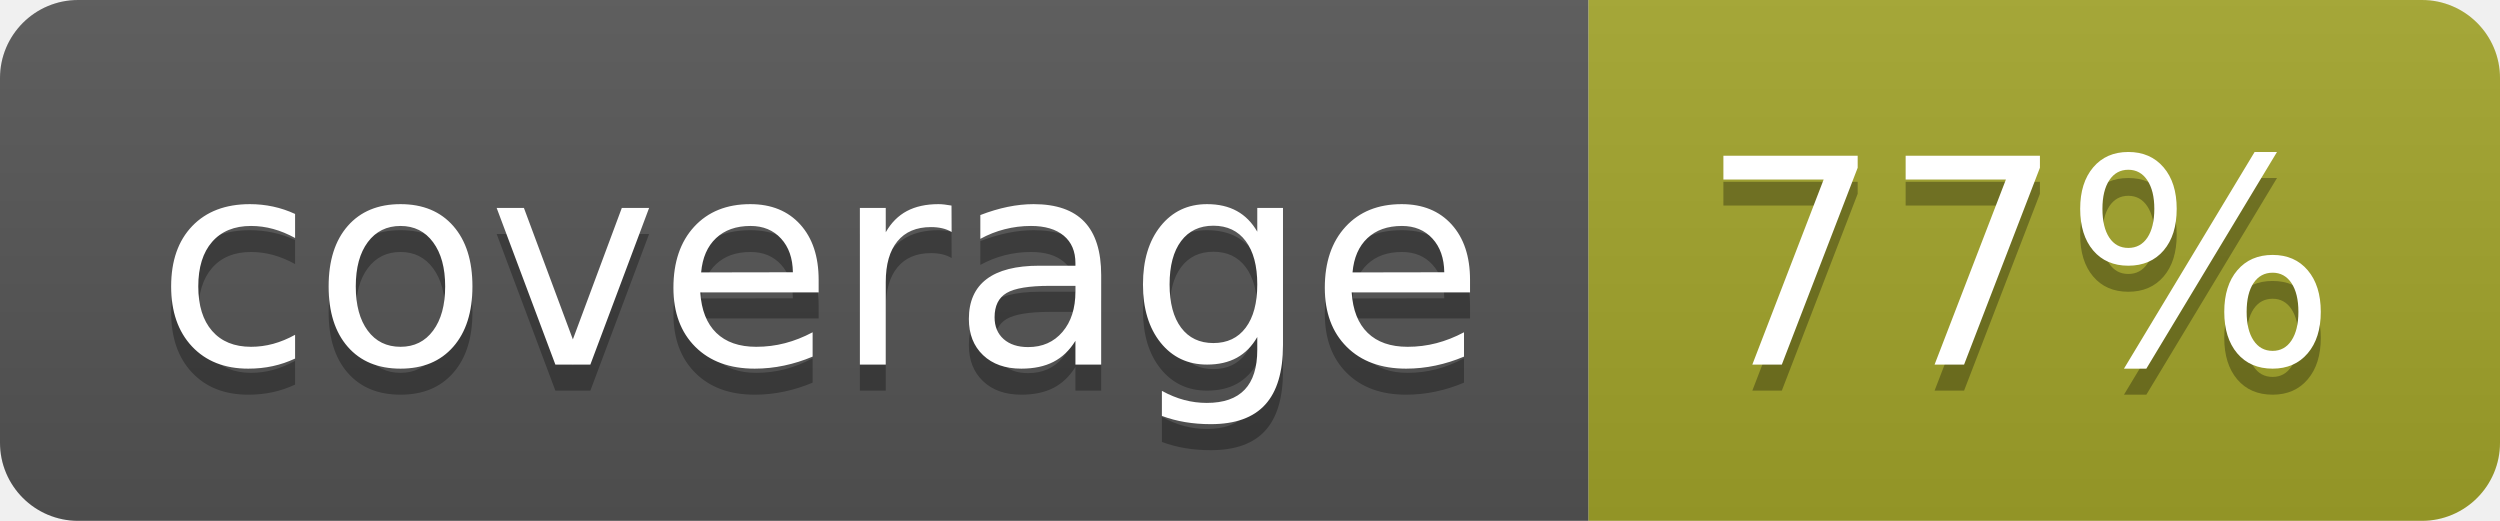
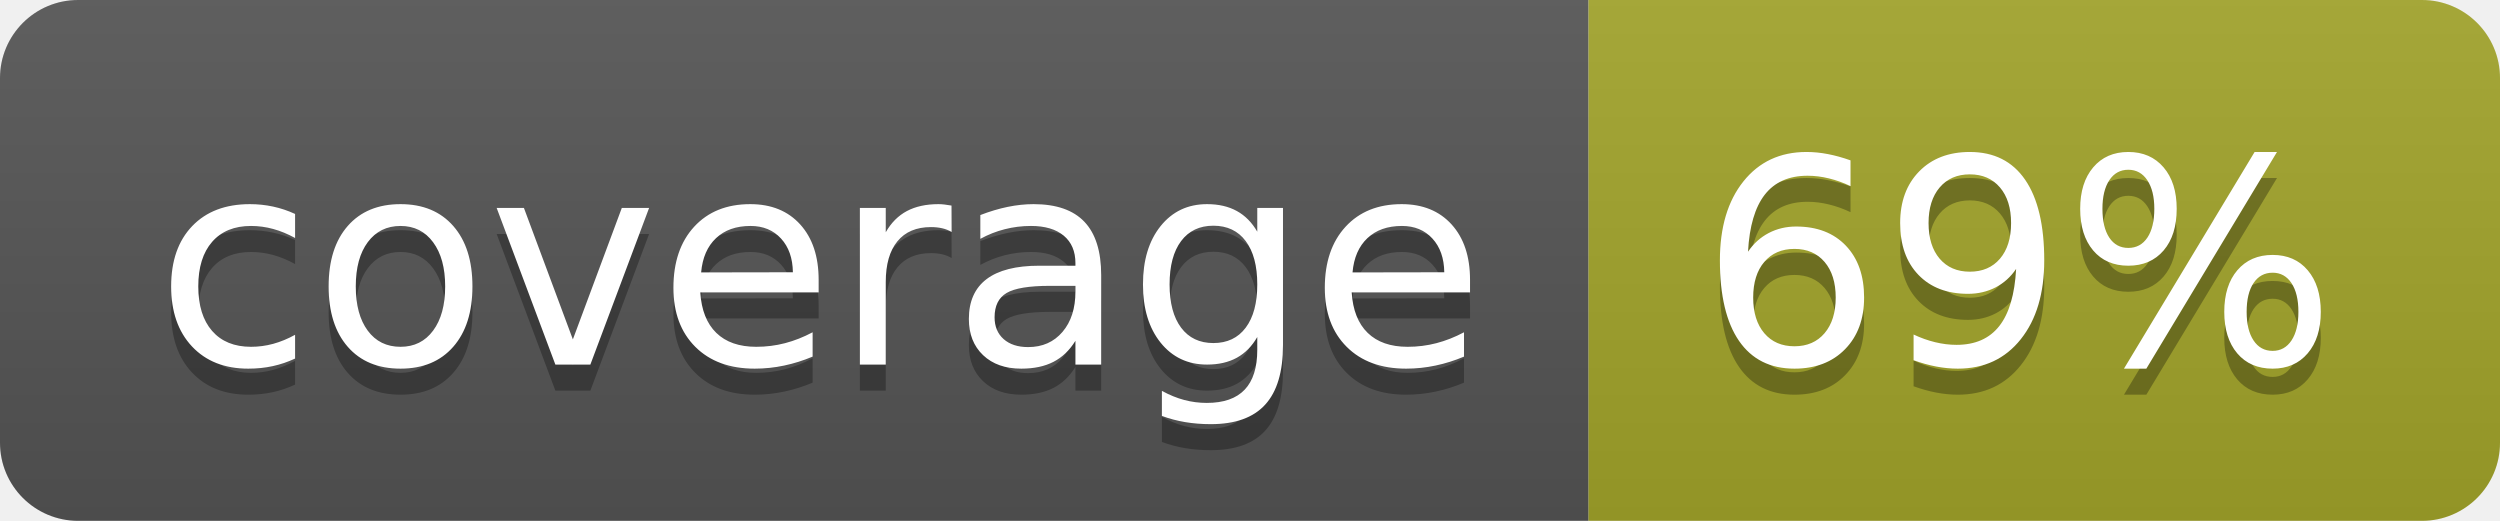
<svg xmlns="http://www.w3.org/2000/svg" width="96" height="20">
  <linearGradient id="b" x2="0" y2="100%">
    <stop offset="0" stop-color="#bbb" stop-opacity=".1" />
    <stop offset="1" stop-opacity=".1" />
  </linearGradient>
  <clipPath id="a">
    <rect width="96" height="20" rx="3" fill="#fff" />
  </clipPath>
  <g clip-path="url(#a)">
    <path fill="#555" d="M0 0h61v20H0z" />
    <path fill="#A3A52A" d="M61 0h35v20H61z" />
    <path fill="url(#b)" d="M0 0h96v20H0z" />
  </g>
  <g fill="#fff" text-anchor="middle" font-family="DejaVu Sans,Verdana,Geneva,sans-serif" font-size="110">
    <text x="315" y="150" fill="#010101" fill-opacity=".3" transform="scale(.1)" textLength="510">coverage</text>
    <text x="315" y="140" transform="scale(.1)" textLength="510">coverage</text>
-     <text x="775" y="150" fill="#010101" fill-opacity=".3" transform="scale(.1)" textLength="250">77%</text>
-     <text x="775" y="140" transform="scale(.1)" textLength="250">77%</text>
+     <text x="775" y="150" fill="#010101" fill-opacity=".3" transform="scale(.1)" textLength="250">69%</text>
+     <text x="775" y="140" transform="scale(.1)" textLength="250">69%</text>
  </g>
</svg>
